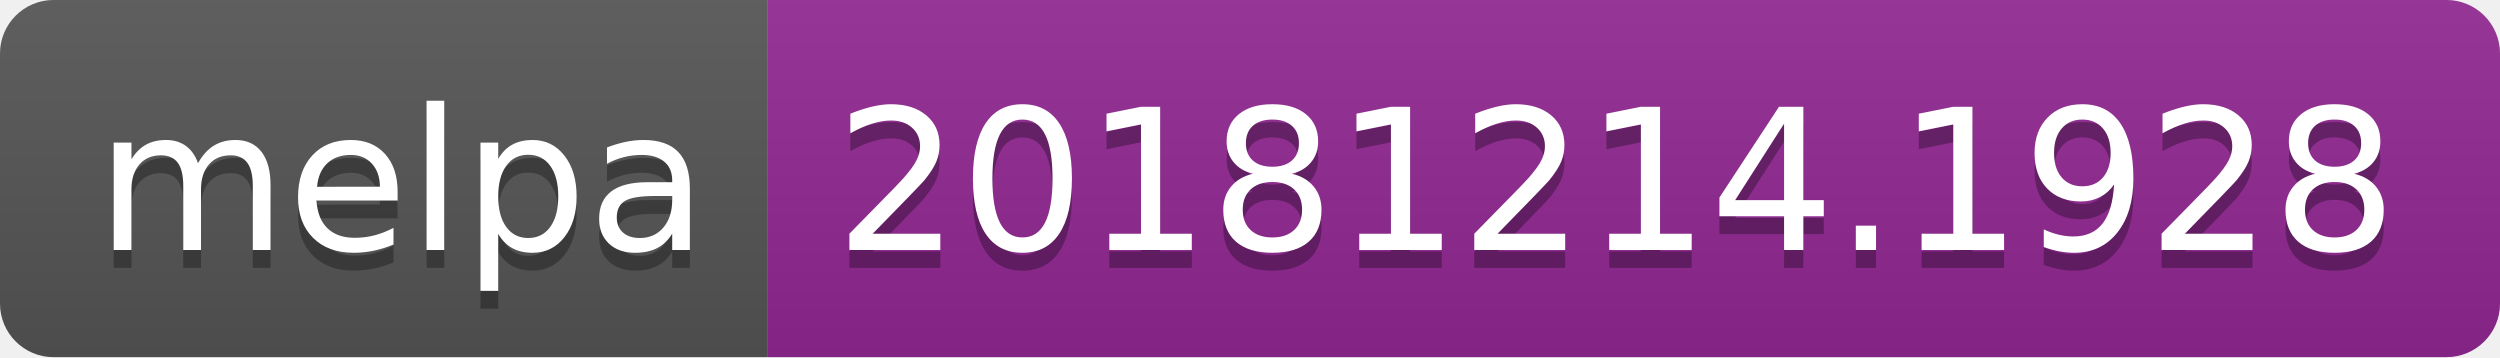
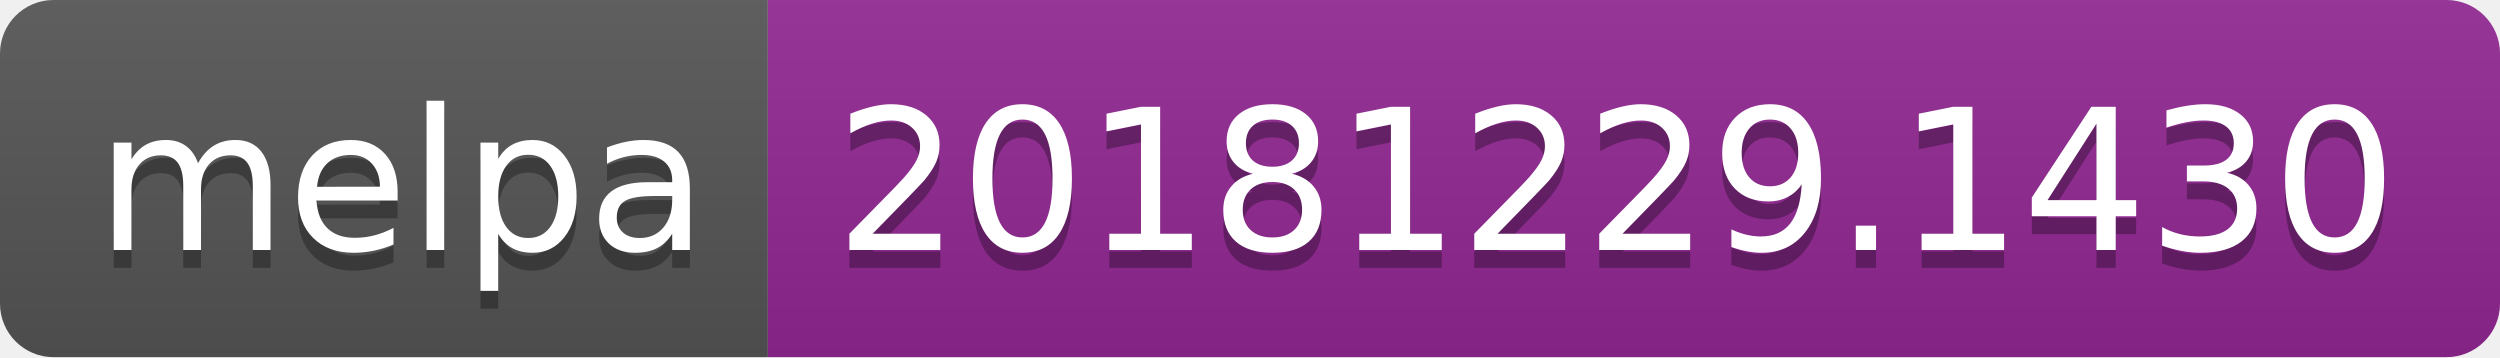
<svg xmlns="http://www.w3.org/2000/svg" width="140" height="20">
  <linearGradient id="b" x2="0" y2="100%">
    <stop offset="0" stop-color="#bbb" stop-opacity=".1" />
    <stop offset="1" stop-opacity=".1" />
  </linearGradient>
  <clipPath id="a">
    <rect width="140" height="20" rx="3" fill="#fff" />
  </clipPath>
  <g clip-path="url(#a)">
    <path fill="#555" d="M0 0h43v20H0z" />
    <path fill="#922793" d="M43 0h97v20H43z" />
    <path fill="url(#b)" d="M0 0h140v20H0z" />
  </g>
  <g fill="#fff" text-anchor="middle" font-family="DejaVu Sans,Verdana,Geneva,sans-serif" font-size="110">
    <text x="225" y="150" fill="#010101" fill-opacity=".3" transform="scale(.1)" textLength="330">melpa</text>
    <text x="225" y="140" transform="scale(.1)" textLength="330">melpa</text>
-     <text x="905" y="150" fill="#010101" fill-opacity=".3" transform="scale(.1)" textLength="870">20181214.1928</text>
-     <text x="905" y="140" transform="scale(.1)" textLength="870">20181214.1928</text>
+     <text x="905" y="150" fill="#010101" fill-opacity=".3" transform="scale(.1)" textLength="870">20181229.1430</text>
+     <text x="905" y="140" transform="scale(.1)" textLength="870">20181229.1430</text>
  </g>
</svg>
